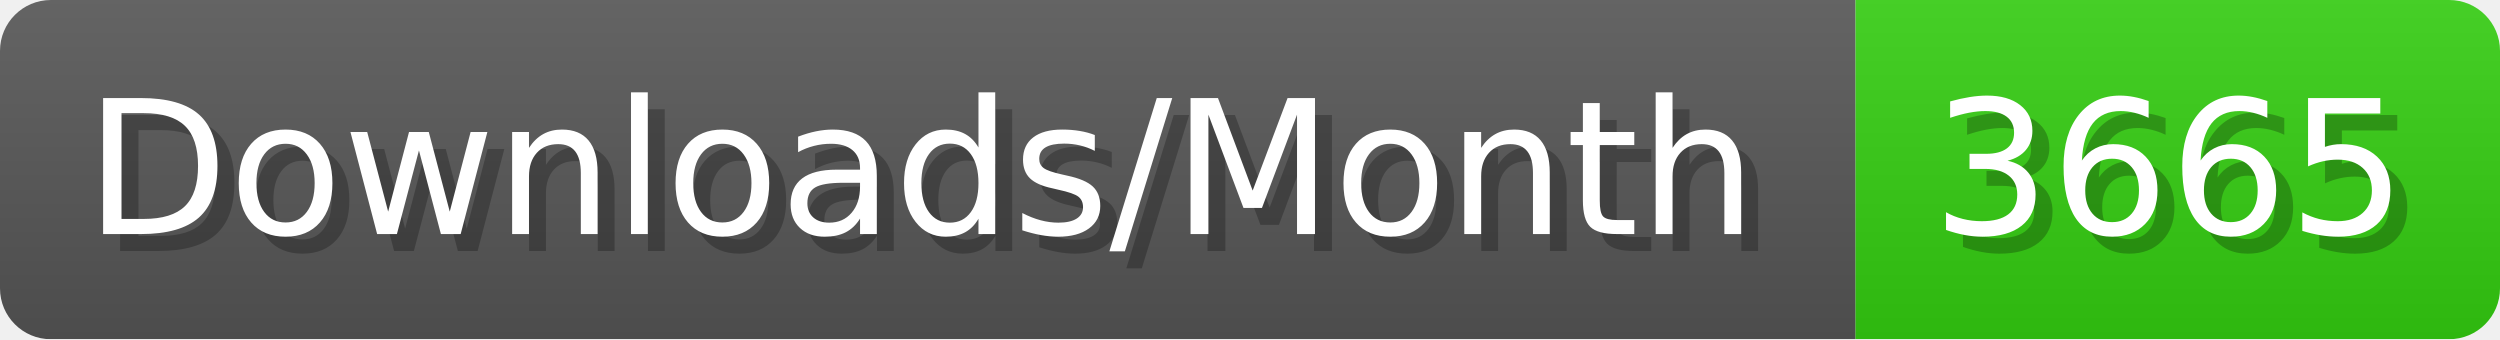
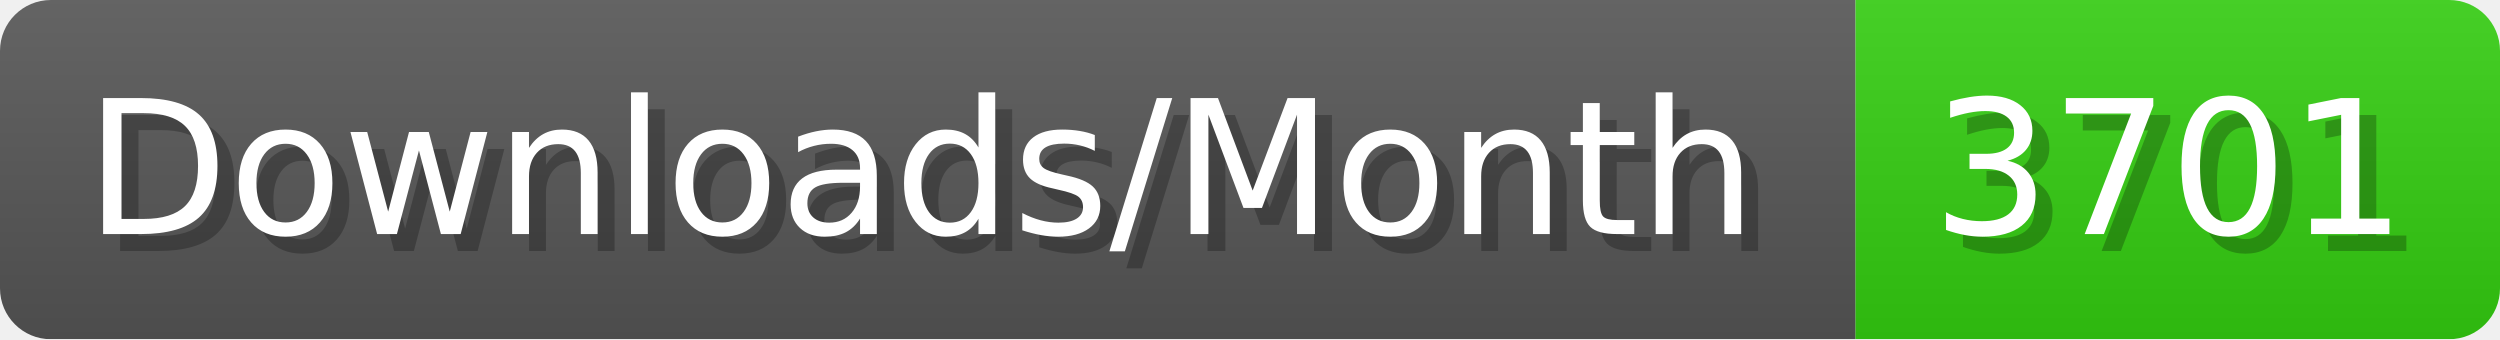
- <svg xmlns="http://www.w3.org/2000/svg" width="147.4" height="20" viewBox="0 0 1474 200" role="img" aria-label="Downloads/Month: 3665">
+ <svg xmlns="http://www.w3.org/2000/svg" width="147.4" height="20" viewBox="0 0 1474 200" role="img" aria-label="Downloads/Month: 3701">
  <linearGradient id="YlXUI" x2="0" y2="100%">
    <stop offset="0" stop-opacity=".1" stop-color="#EEE" />
    <stop offset="1" stop-opacity=".1" />
  </linearGradient>
  <mask id="JHhop">
    <rect width="1474" height="200" rx="30" fill="#FFF" />
  </mask>
  <g mask="url(#JHhop)">
    <rect width="1094" height="200" fill="#555" />
    <rect width="380" height="200" fill="#3C1" x="1094" />
    <rect width="1474" height="200" fill="url(#YlXUI)" />
  </g>
  <g aria-hidden="true" fill="#fff" text-anchor="start" font-family="Verdana,DejaVu Sans,sans-serif" font-size="110">
    <text x="60" y="148" textLength="994" fill="#000" opacity="0.25">Downloads/Month</text>
    <text x="50" y="138" textLength="994">Downloads/Month</text>
-     <text x="1149" y="148" textLength="280" fill="#000" opacity="0.25">3665</text>
-     <text x="1139" y="138" textLength="280">3665</text>
+     <text x="1149" y="148" textLength="280" fill="#000" opacity="0.25">3701</text>
+     <text x="1139" y="138" textLength="280">3701</text>
  </g>
</svg>
